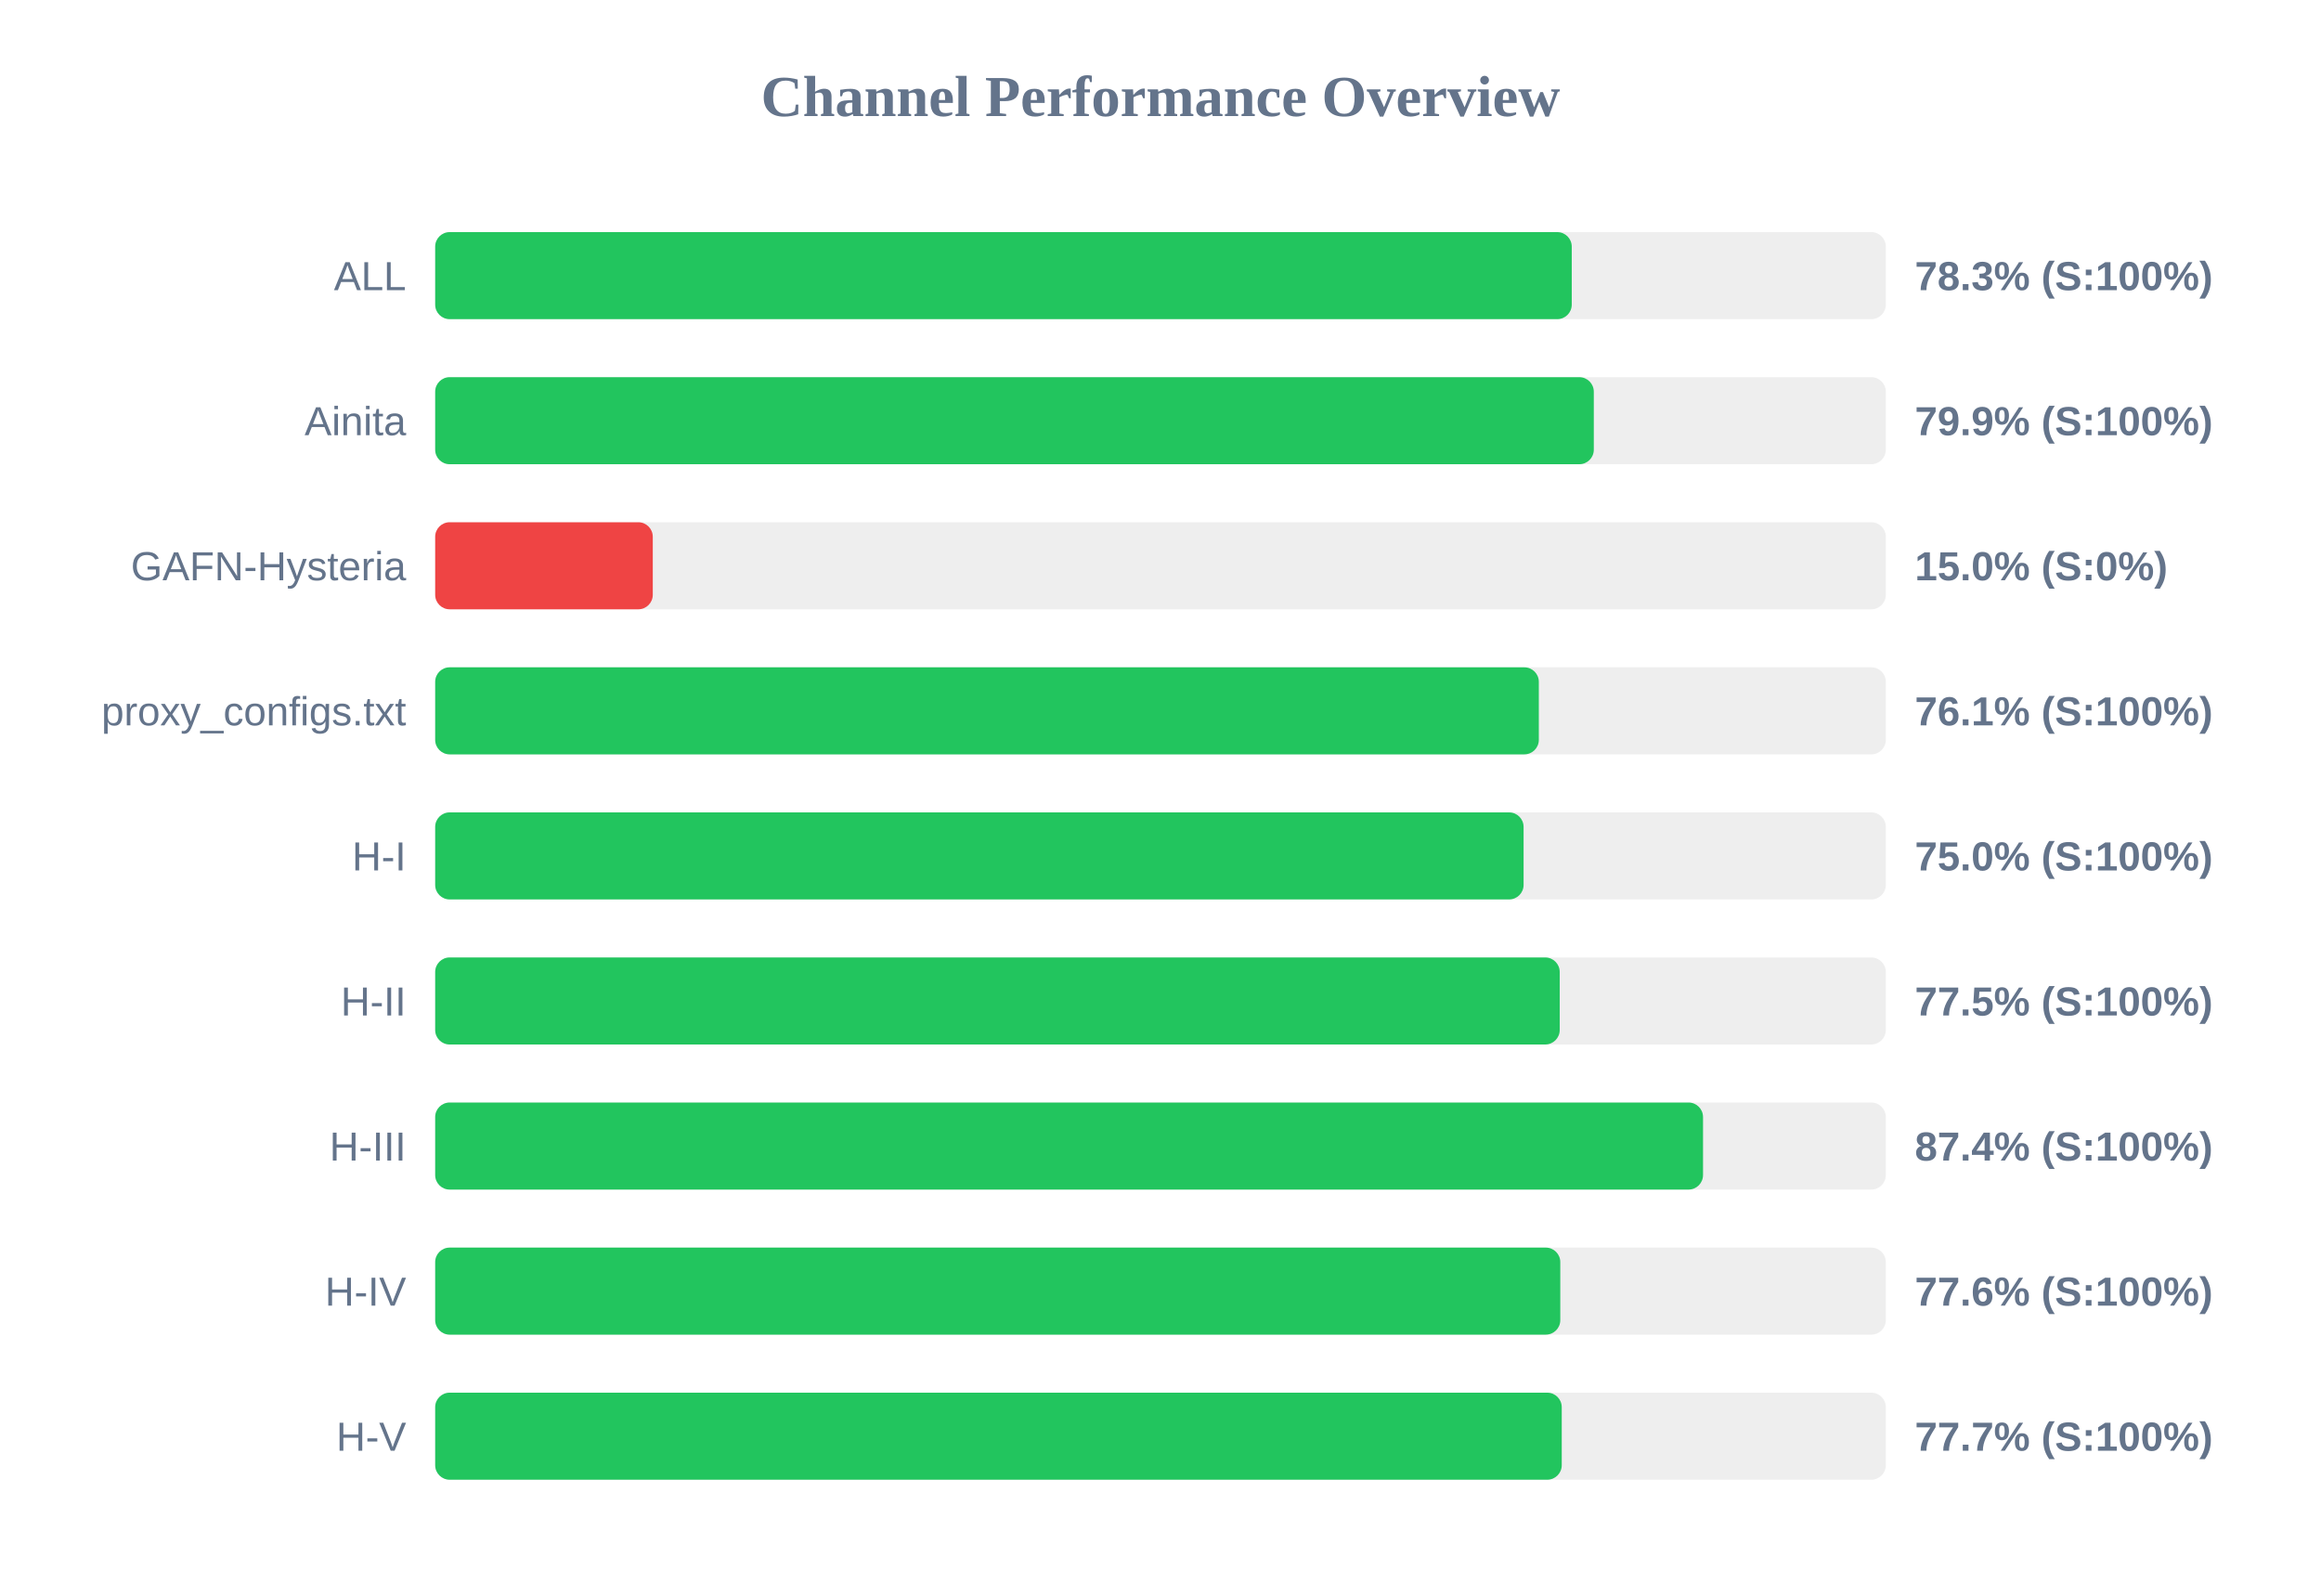
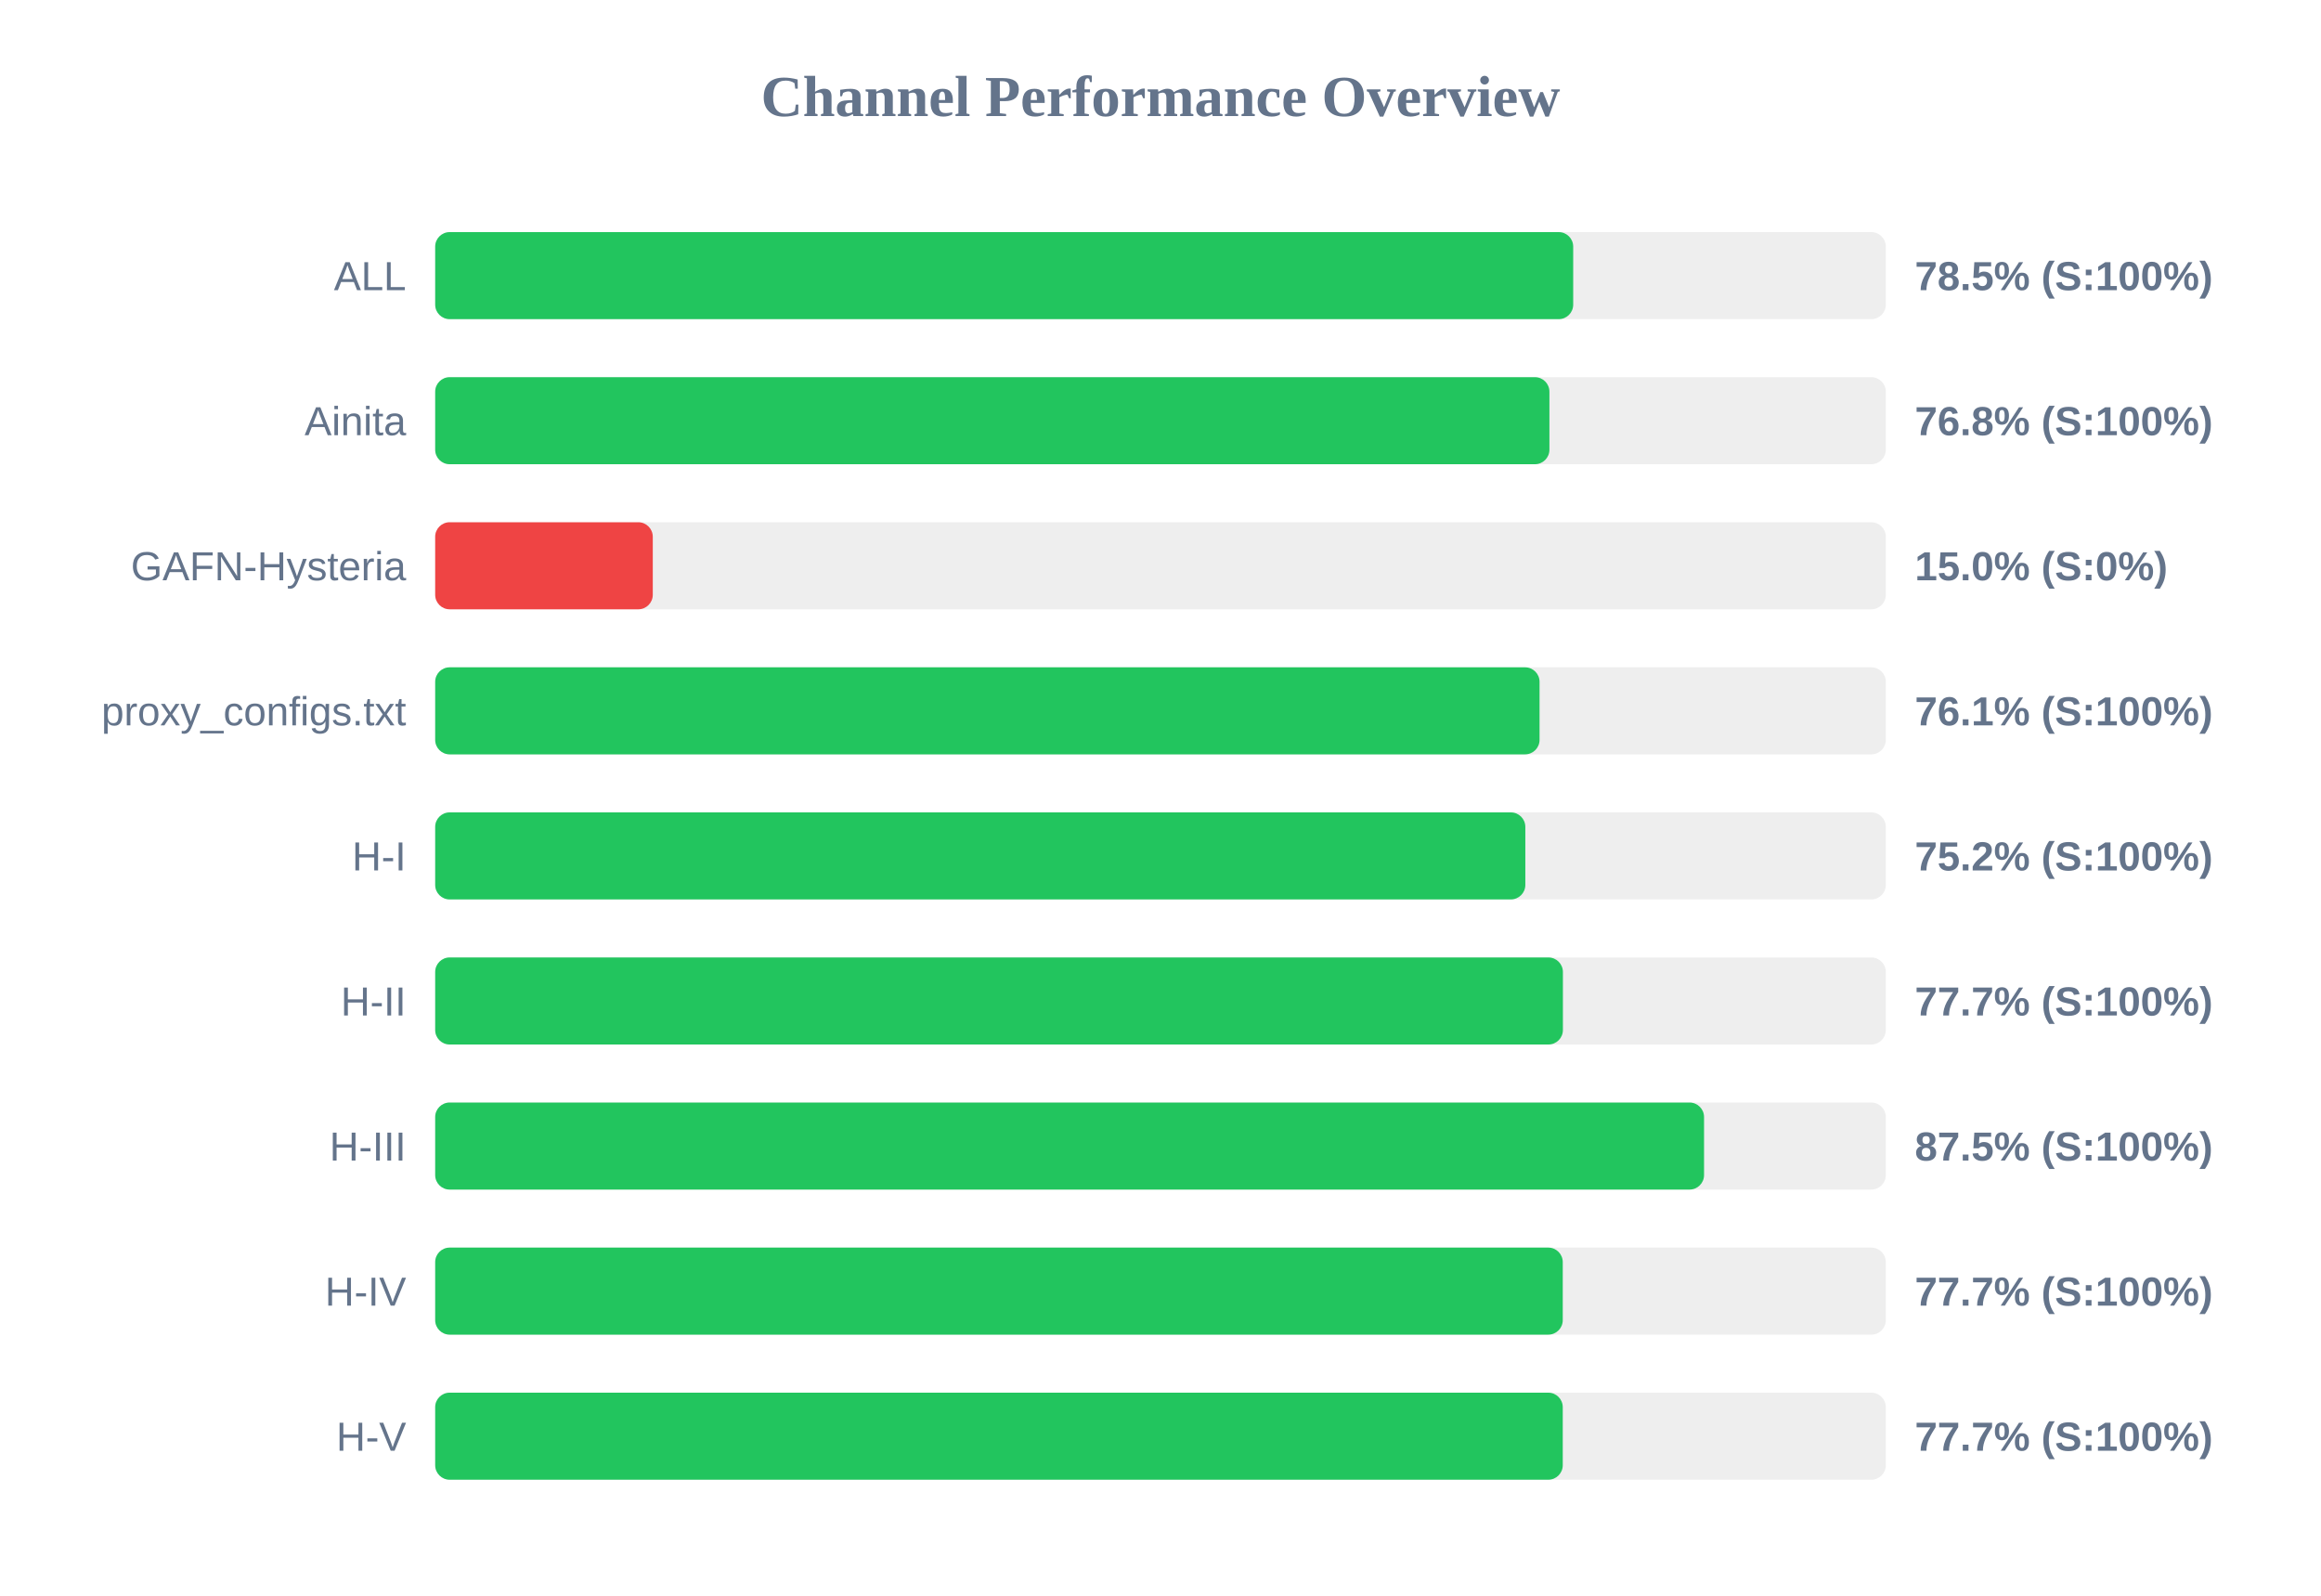
<svg xmlns="http://www.w3.org/2000/svg" width="800" height="550" version="1.1">
  <style>
        .row { font: 14px Arial; fill: #64748b; }
        .score { font: bold 14px Arial; fill: #64748b; }
    </style>
  <text x="400" y="40" text-anchor="middle" font-size="20px" font-weight="bold" fill="#64748b">Channel Performance Overview</text>
  <rect x="150" y="80" width="500" height="30" fill="#eee" rx="5" />
-   <rect x="150" y="80" width="391.75" height="30" fill="#22c55e" rx="5" />
+   <rect x="150" y="80" width="392.25" height="30" fill="#22c55e" rx="5" />
  <text x="140" y="100" text-anchor="end" class="row">ALL</text>
-   <text x="660" y="100" text-anchor="start" class="score">78.3% (S:100%)</text>
+   <text x="660" y="100" text-anchor="start" class="score">78.5% (S:100%)</text>
  <rect x="150" y="130" width="500" height="30" fill="#eee" rx="5" />
-   <rect x="150" y="130" width="399.35" height="30" fill="#22c55e" rx="5" />
+   <rect x="150" y="130" width="384.05" height="30" fill="#22c55e" rx="5" />
  <text x="140" y="150" text-anchor="end" class="row">Ainita</text>
-   <text x="660" y="150" text-anchor="start" class="score">79.9% (S:100%)</text>
+   <text x="660" y="150" text-anchor="start" class="score">76.8% (S:100%)</text>
  <rect x="150" y="180" width="500" height="30" fill="#eee" rx="5" />
  <rect x="150" y="180" width="75.0" height="30" fill="#ef4444" rx="5" />
  <text x="140" y="200" text-anchor="end" class="row">GAFN-Hysteria</text>
  <text x="660" y="200" text-anchor="start" class="score">15.0% (S:0%)</text>
  <rect x="150" y="230" width="500" height="30" fill="#eee" rx="5" />
-   <rect x="150" y="230" width="380.4" height="30" fill="#22c55e" rx="5" />
+   <rect x="150" y="230" width="380.65" height="30" fill="#22c55e" rx="5" />
  <text x="140" y="250" text-anchor="end" class="row">proxy_configs.txt</text>
  <text x="660" y="250" text-anchor="start" class="score">76.1% (S:100%)</text>
  <rect x="150" y="280" width="500" height="30" fill="#eee" rx="5" />
-   <rect x="150" y="280" width="375.15" height="30" fill="#22c55e" rx="5" />
+   <rect x="150" y="280" width="375.75" height="30" fill="#22c55e" rx="5" />
  <text x="140" y="300" text-anchor="end" class="row">H-I</text>
-   <text x="660" y="300" text-anchor="start" class="score">75.0% (S:100%)</text>
+   <text x="660" y="300" text-anchor="start" class="score">75.2% (S:100%)</text>
  <rect x="150" y="330" width="500" height="30" fill="#eee" rx="5" />
-   <rect x="150" y="330" width="387.6" height="30" fill="#22c55e" rx="5" />
+   <rect x="150" y="330" width="388.7" height="30" fill="#22c55e" rx="5" />
  <text x="140" y="350" text-anchor="end" class="row">H-II</text>
-   <text x="660" y="350" text-anchor="start" class="score">77.5% (S:100%)</text>
+   <text x="660" y="350" text-anchor="start" class="score">77.7% (S:100%)</text>
  <rect x="150" y="380" width="500" height="30" fill="#eee" rx="5" />
-   <rect x="150" y="380" width="437.0" height="30" fill="#22c55e" rx="5" />
+   <rect x="150" y="380" width="437.35" height="30" fill="#22c55e" rx="5" />
  <text x="140" y="400" text-anchor="end" class="row">H-III</text>
-   <text x="660" y="400" text-anchor="start" class="score">87.4% (S:100%)</text>
+   <text x="660" y="400" text-anchor="start" class="score">87.5% (S:100%)</text>
  <rect x="150" y="430" width="500" height="30" fill="#eee" rx="5" />
-   <rect x="150" y="430" width="387.8" height="30" fill="#22c55e" rx="5" />
+   <rect x="150" y="430" width="388.65" height="30" fill="#22c55e" rx="5" />
  <text x="140" y="450" text-anchor="end" class="row">H-IV</text>
-   <text x="660" y="450" text-anchor="start" class="score">77.6% (S:100%)</text>
+   <text x="660" y="450" text-anchor="start" class="score">77.7% (S:100%)</text>
  <rect x="150" y="480" width="500" height="30" fill="#eee" rx="5" />
-   <rect x="150" y="480" width="388.3" height="30" fill="#22c55e" rx="5" />
+   <rect x="150" y="480" width="388.65" height="30" fill="#22c55e" rx="5" />
  <text x="140" y="500" text-anchor="end" class="row">H-V</text>
  <text x="660" y="500" text-anchor="start" class="score">77.7% (S:100%)</text>
</svg>
